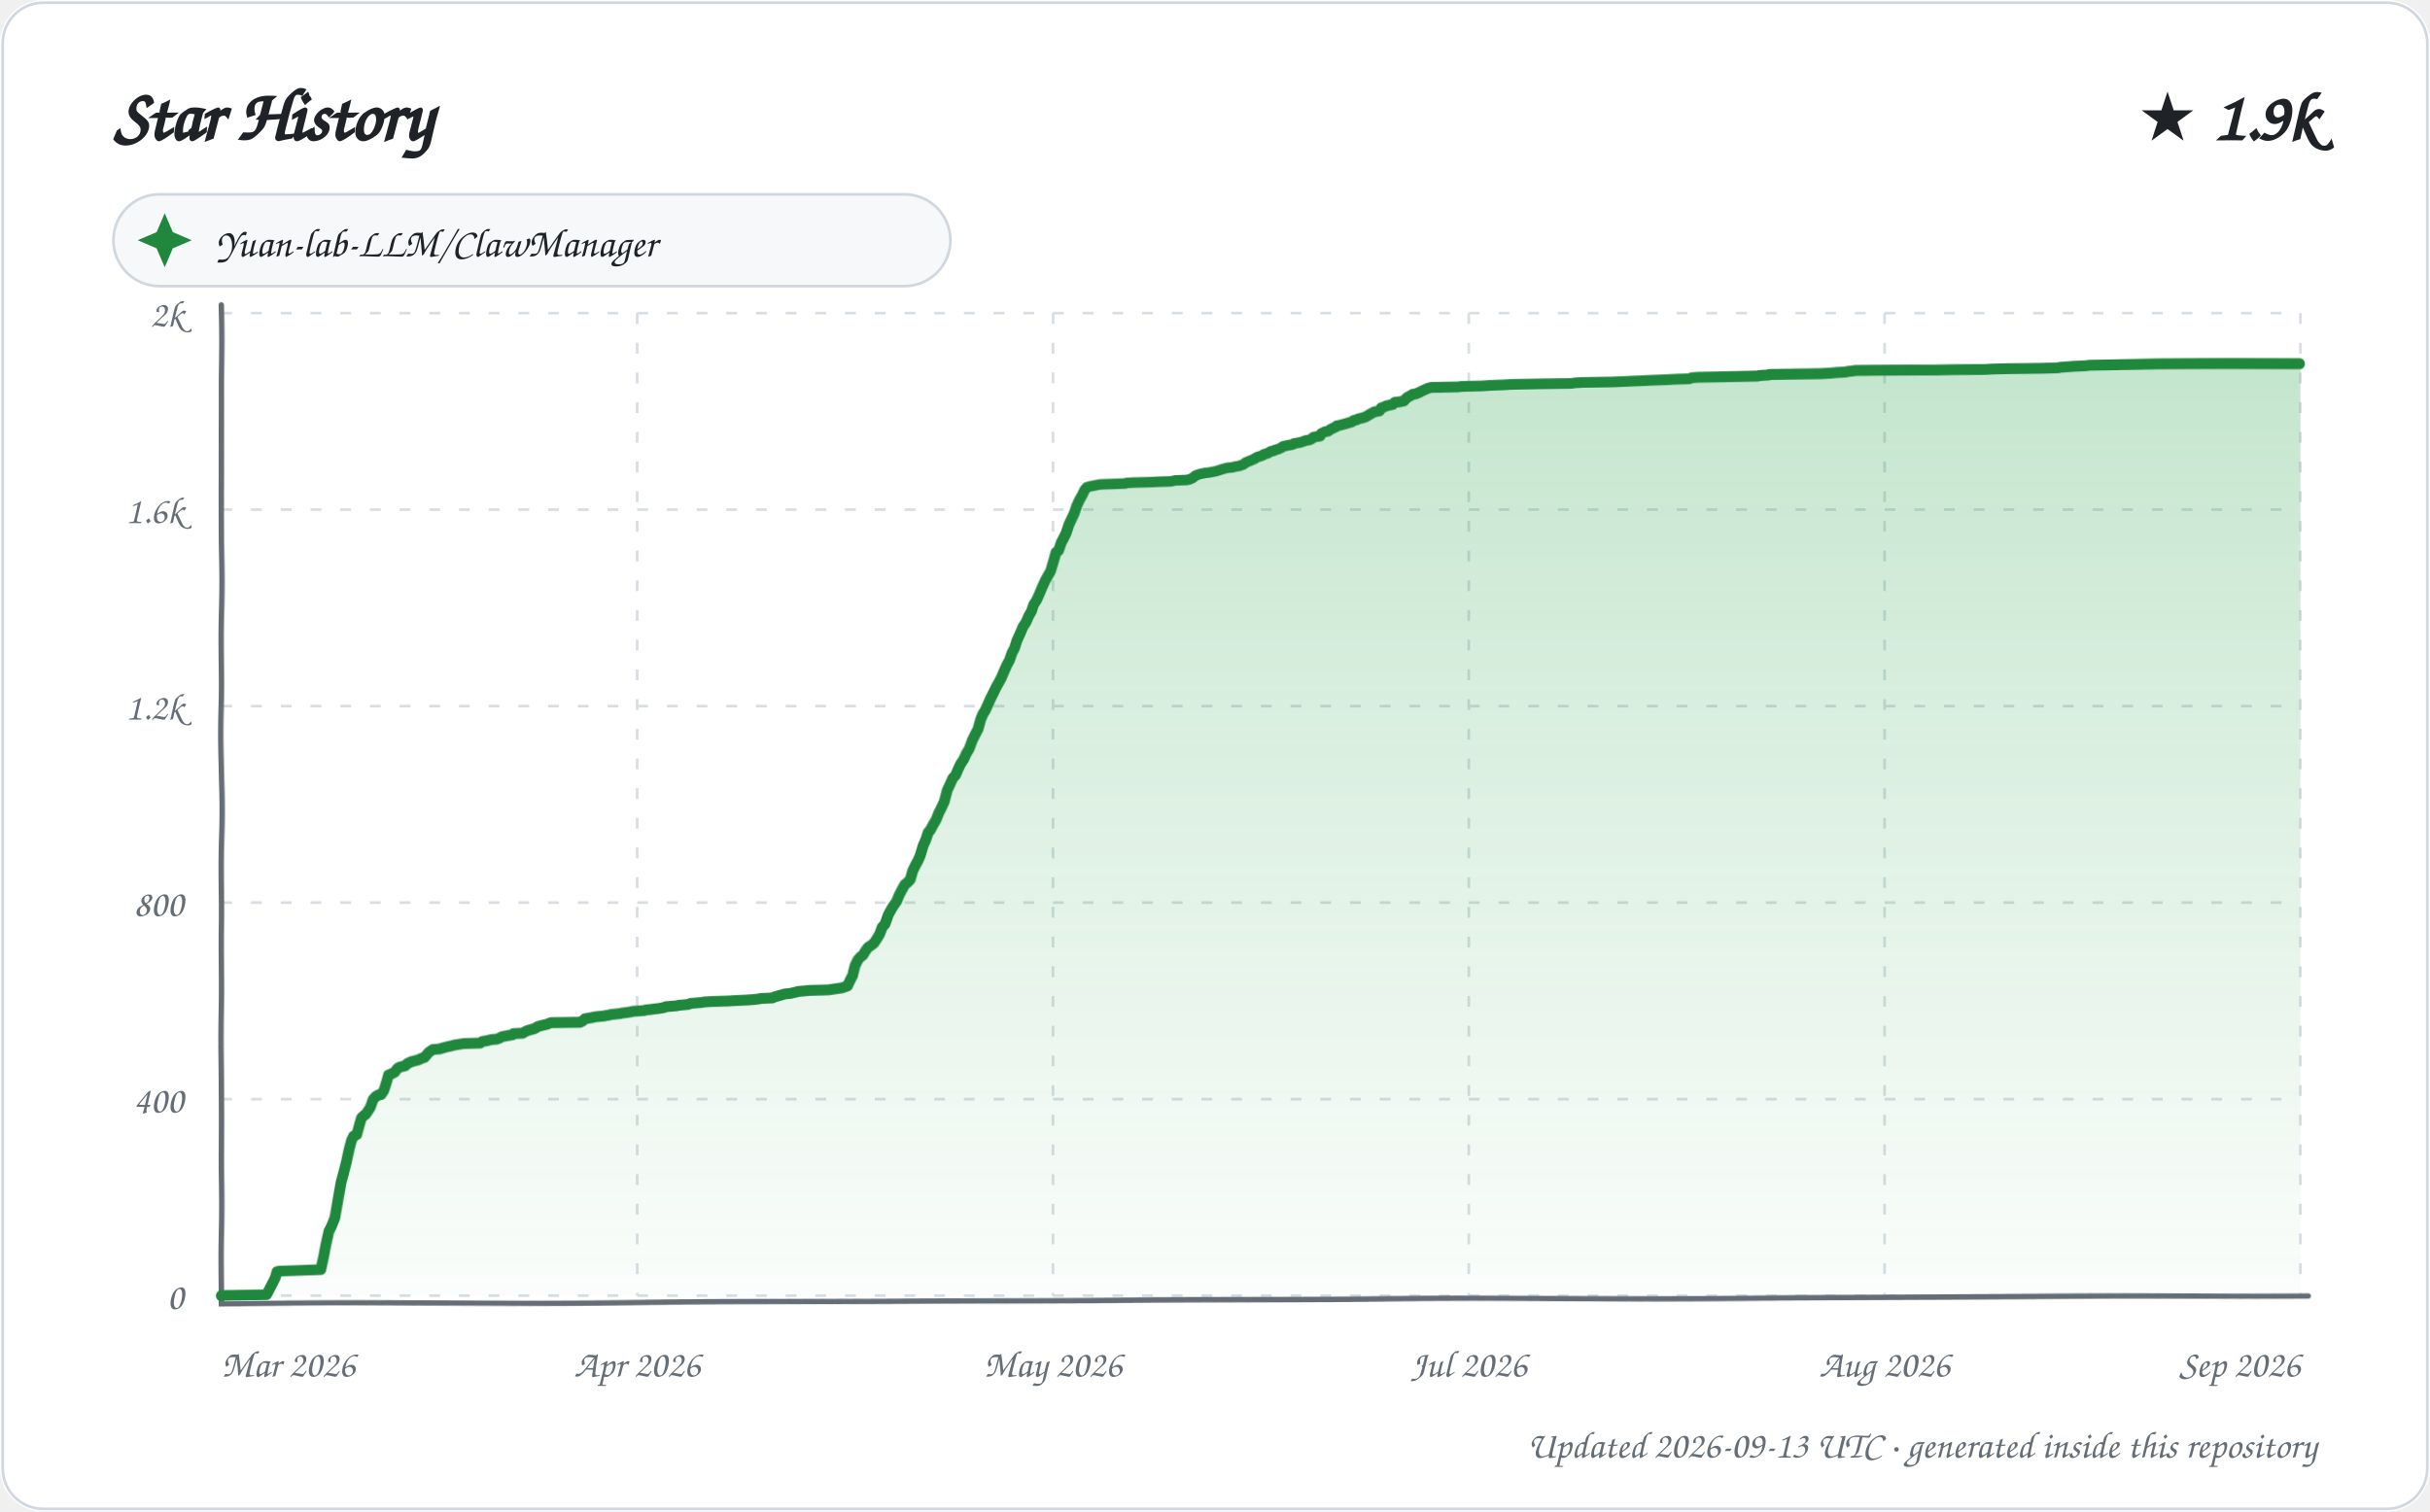
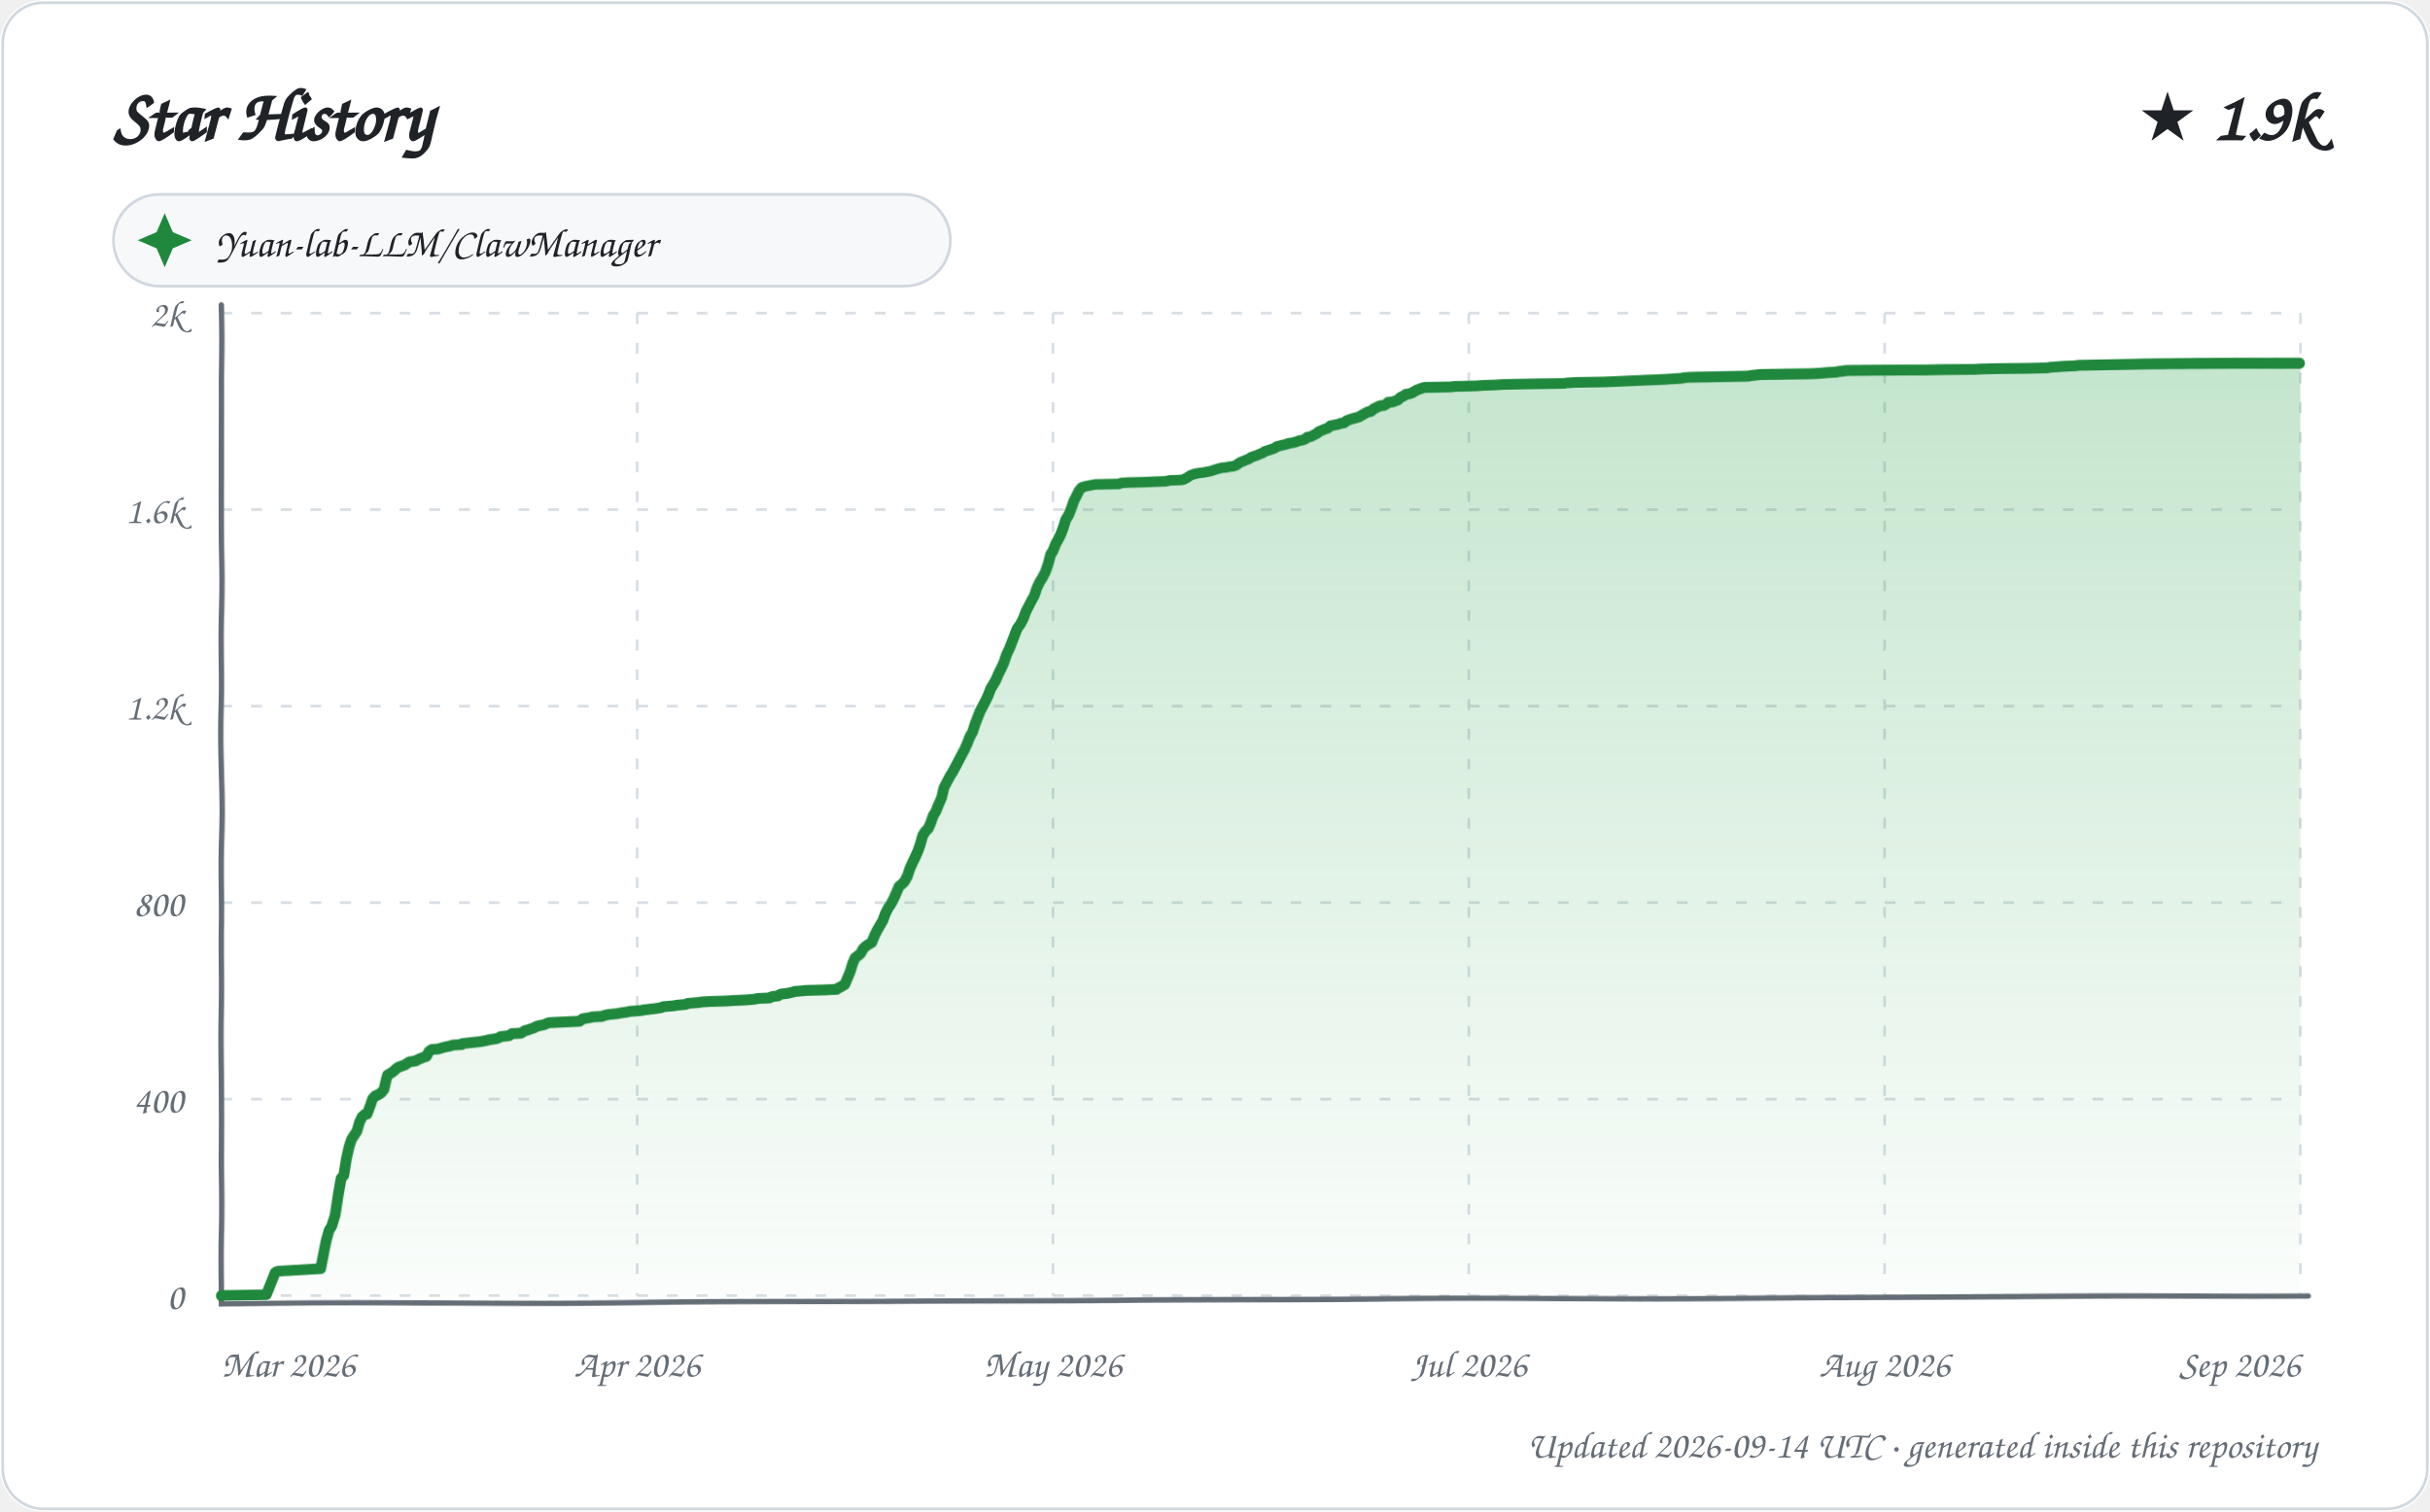
<svg xmlns="http://www.w3.org/2000/svg" width="900" height="560" viewBox="0 0 900 560" role="img" aria-labelledby="title description">
  <defs>
    <linearGradient id="area" x1="0" y1="0" x2="0" y2="1">
      <stop offset="0%" stop-color="#2da44e" stop-opacity="0.28" />
      <stop offset="100%" stop-color="#2da44e" stop-opacity="0.02" />
    </linearGradient>
    <filter id="sketch" x="-3%" y="-3%" width="106%" height="106%">
      <feTurbulence type="fractalNoise" baseFrequency="0.012 0.035" numOctaves="1" seed="23" result="noise" />
      <feDisplacementMap in="SourceGraphic" in2="noise" scale="1.35" xChannelSelector="R" yChannelSelector="G" />
    </filter>
    <style>
      text { font-family: "Comic Sans MS", "Segoe Print", "Bradley Hand", ui-rounded, cursive; fill: #1f2328; }
      .tick { font-size: 14px; fill: #656d76; }
      .empty { font-size: 21px; fill: #656d76; }
    </style>
  </defs>
  <rect width="900" height="560" rx="16" fill="#ffffff" />
  <rect x="1" y="1" width="898" height="558" rx="15" fill="none" stroke="#d0d7de" />
  <text x="42" y="52" font-size="27" font-weight="700">Star History</text>
  <text x="858" y="52" text-anchor="end" font-size="25" font-weight="700">★ 1.9k</text>
  <g transform="translate(42 72)">
    <rect width="310" height="34" rx="17" fill="#f6f8fa" stroke="#d0d7de" />
    <path d="M 19 7 L 22 14 L 29 17 L 22 20 L 19 27 L 16 20 L 9 17 L 16 14 Z" fill="#1f883d" />
    <text x="38" y="23" font-size="15">Yuan-lab-LLM/ClawManager</text>
  </g>
  <g>
    <path d="M 82 480.00 L 852 480.00" stroke="#d8dee4" stroke-width="1" stroke-dasharray="4 7" />
    <text x="68" y="485.00" text-anchor="end" class="tick">0</text>
    <path d="M 82 407.20 L 852 407.20" stroke="#d8dee4" stroke-width="1" stroke-dasharray="4 7" />
    <text x="68" y="412.20" text-anchor="end" class="tick">400</text>
    <path d="M 82 334.40 L 852 334.40" stroke="#d8dee4" stroke-width="1" stroke-dasharray="4 7" />
    <text x="68" y="339.40" text-anchor="end" class="tick">800</text>
    <path d="M 82 261.60 L 852 261.60" stroke="#d8dee4" stroke-width="1" stroke-dasharray="4 7" />
    <text x="68" y="266.60" text-anchor="end" class="tick">1.2k</text>
    <path d="M 82 188.80 L 852 188.80" stroke="#d8dee4" stroke-width="1" stroke-dasharray="4 7" />
    <text x="68" y="193.80" text-anchor="end" class="tick">1.6k</text>
    <path d="M 82 116.00 L 852 116.00" stroke="#d8dee4" stroke-width="1" stroke-dasharray="4 7" />
    <text x="68" y="121.00" text-anchor="end" class="tick">2k</text>
    <path d="M 82.00 116 L 82.00 480" stroke="#d8dee4" stroke-width="1" stroke-dasharray="4 7" />
    <text x="82.00" y="510" text-anchor="start" class="tick">Mar 2026</text>
    <path d="M 236.00 116 L 236.00 480" stroke="#d8dee4" stroke-width="1" stroke-dasharray="4 7" />
    <text x="236.00" y="510" text-anchor="middle" class="tick">Apr 2026</text>
    <path d="M 390.00 116 L 390.00 480" stroke="#d8dee4" stroke-width="1" stroke-dasharray="4 7" />
    <text x="390.00" y="510" text-anchor="middle" class="tick">May 2026</text>
    <path d="M 544.00 116 L 544.00 480" stroke="#d8dee4" stroke-width="1" stroke-dasharray="4 7" />
    <text x="544.00" y="510" text-anchor="middle" class="tick">Jul 2026</text>
    <path d="M 698.00 116 L 698.00 480" stroke="#d8dee4" stroke-width="1" stroke-dasharray="4 7" />
    <text x="698.00" y="510" text-anchor="middle" class="tick">Aug 2026</text>
    <path d="M 852.00 116 L 852.00 480" stroke="#d8dee4" stroke-width="1" stroke-dasharray="4 7" />
    <text x="852.00" y="510" text-anchor="end" class="tick">Sep 2026</text>
    <path d="M 82 113 L 82 483 L 855 480" fill="none" stroke="#656d76" stroke-width="2" stroke-linecap="round" filter="url(#sketch)" />
-     <path d="M 82.00 480.00 L 82.00 479.82 L 98.69 479.64 L 101.99 473.27 L 102.68 470.90 L 103.50 470.72 L 118.99 470.17 L 120.00 465.62 L 120.93 460.53 L 121.87 455.98 L 122.66 454.52 L 123.93 451.24 L 124.97 444.15 L 125.99 438.14 L 126.64 435.77 L 128.00 430.50 L 129.00 425.95 L 129.94 422.49 L 130.74 420.85 L 131.92 420.30 L 132.99 416.48 L 133.69 414.12 L 134.90 413.02 L 135.27 412.84 L 136.98 410.29 L 137.99 407.38 L 138.99 406.29 L 139.97 405.74 L 140.98 405.56 L 141.97 404.11 L 143.00 400.83 L 143.62 398.46 L 144.91 397.92 L 145.99 397.37 L 146.92 396.10 L 147.75 395.55 L 149.92 395.01 L 150.87 394.10 L 151.85 393.73 L 152.04 393.55 L 154.87 392.82 L 155.56 392.46 L 156.52 392.09 L 157.12 391.91 L 158.68 390.09 L 159.72 389.36 L 160.30 389.00 L 162.72 388.82 L 163.90 388.45 L 164.55 388.27 L 165.19 388.09 L 167.64 387.54 L 168.26 387.36 L 171.67 386.82 L 177.83 386.63 L 178.50 386.09 L 180.46 385.72 L 181.95 385.36 L 183.98 385.18 L 184.96 384.81 L 185.94 384.27 L 189.95 383.54 L 190.12 383.18 L 193.58 382.99 L 194.82 382.27 L 195.85 381.90 L 197.92 381.36 L 198.82 380.81 L 199.07 380.63 L 200.36 380.26 L 202.71 379.72 L 203.48 379.35 L 204.12 379.17 L 214.86 378.99 L 215.93 378.44 L 216.64 377.72 L 219.74 377.17 L 220.33 376.99 L 223.86 376.62 L 224.62 376.44 L 225.82 376.26 L 226.27 376.08 L 229.58 375.71 L 230.37 375.53 L 232.80 375.17 L 233.90 374.99 L 234.51 374.80 L 237.04 374.62 L 238.79 374.44 L 239.18 374.26 L 240.83 374.08 L 242.18 373.89 L 243.70 373.71 L 245.79 373.35 L 246.62 372.98 L 250.66 372.62 L 251.37 372.44 L 254.97 372.07 L 255.67 371.71 L 259.79 371.35 L 260.79 371.16 L 263.70 370.98 L 269.50 370.80 L 272.56 370.62 L 276.77 370.44 L 279.25 370.25 L 280.83 370.07 L 281.57 369.89 L 285.95 369.71 L 286.60 369.34 L 287.31 369.16 L 289.93 368.43 L 290.50 368.25 L 292.49 368.07 L 294.91 367.52 L 295.38 367.34 L 297.64 367.16 L 299.71 366.98 L 306.71 366.80 L 311.86 366.07 L 312.36 365.89 L 313.94 365.34 L 314.93 363.34 L 315.93 361.52 L 316.88 357.88 L 317.98 355.69 L 318.96 354.60 L 319.75 354.06 L 320.86 352.24 L 321.65 351.14 L 322.94 350.23 L 323.84 349.51 L 325.00 347.69 L 325.91 346.05 L 326.83 343.50 L 327.81 342.41 L 328.97 338.95 L 329.99 336.95 L 330.83 335.49 L 331.96 333.85 L 332.87 331.49 L 333.97 329.30 L 334.99 327.48 L 335.92 326.76 L 336.97 325.66 L 337.95 322.39 L 338.99 320.39 L 339.94 318.75 L 340.79 316.93 L 341.97 313.29 L 342.94 311.29 L 343.91 308.56 L 344.72 307.65 L 345.96 305.46 L 346.94 303.82 L 347.97 301.28 L 348.99 299.27 L 349.99 297.09 L 351.00 292.90 L 351.89 290.90 L 352.97 288.35 L 353.98 287.26 L 354.95 284.90 L 355.79 283.08 L 356.86 281.44 L 357.90 279.07 L 358.77 277.62 L 359.91 274.34 L 360.97 272.16 L 362.00 270.15 L 362.95 266.70 L 363.88 264.51 L 364.71 263.24 L 365.83 260.87 L 366.85 258.69 L 367.98 256.50 L 368.98 254.50 L 369.94 252.86 L 370.96 251.04 L 371.91 248.86 L 372.99 246.49 L 373.99 244.67 L 374.92 241.94 L 375.79 240.31 L 376.69 237.39 L 377.98 234.48 L 378.86 232.30 L 379.94 230.66 L 380.86 228.48 L 381.99 226.47 L 382.73 224.11 L 383.96 222.11 L 384.97 219.74 L 385.92 217.37 L 386.97 215.01 L 387.96 213.19 L 388.92 211.55 L 389.96 208.09 L 390.97 204.63 L 391.92 203.91 L 392.99 200.99 L 393.91 199.36 L 394.86 197.54 L 395.90 194.62 L 396.89 192.62 L 397.98 190.44 L 399.00 187.53 L 399.95 185.52 L 400.97 183.70 L 401.89 181.70 L 402.62 180.79 L 403.81 180.43 L 407.54 179.70 L 416.94 179.34 L 417.24 179.15 L 419.91 178.97 L 426.11 178.79 L 429.28 178.61 L 433.97 178.43 L 435.53 178.06 L 439.70 177.88 L 440.66 177.70 L 441.92 177.15 L 442.80 176.42 L 443.30 176.06 L 444.87 175.51 L 446.69 175.15 L 448.23 174.97 L 450.84 174.42 L 452.96 173.69 L 454.92 173.15 L 456.91 172.97 L 457.29 172.78 L 459.31 172.42 L 460.81 171.87 L 461.63 171.15 L 463.80 170.24 L 464.65 169.87 L 465.81 169.14 L 466.39 168.96 L 467.96 168.42 L 468.33 168.05 L 469.71 167.69 L 470.85 166.96 L 471.87 166.78 L 472.05 166.60 L 473.77 166.05 L 474.91 165.50 L 475.29 165.14 L 476.80 164.78 L 478.89 164.41 L 479.36 164.05 L 481.53 163.68 L 482.74 163.32 L 483.64 162.96 L 484.91 162.77 L 485.78 162.41 L 486.63 161.68 L 487.84 161.50 L 488.97 161.32 L 489.43 160.41 L 490.80 159.68 L 491.95 159.50 L 492.95 158.77 L 494.94 157.86 L 495.21 157.50 L 496.31 157.31 L 497.01 157.13 L 498.94 156.59 L 500.78 156.04 L 501.54 155.49 L 502.53 155.31 L 503.17 154.95 L 504.77 154.58 L 505.86 154.22 L 506.80 153.67 L 507.71 153.13 L 508.72 152.58 L 509.10 152.40 L 510.95 152.04 L 511.64 150.94 L 512.74 150.58 L 513.49 150.22 L 515.92 149.67 L 516.60 148.94 L 518.34 148.76 L 520.00 148.40 L 520.97 147.30 L 521.90 146.76 L 522.93 146.21 L 523.13 146.03 L 524.30 145.85 L 525.65 145.30 L 526.62 144.76 L 527.89 144.21 L 528.67 143.85 L 529.33 143.66 L 530.19 143.48 L 539.80 143.30 L 541.24 143.12 L 549.06 142.94 L 551.64 142.75 L 556.60 142.57 L 559.55 142.39 L 569.18 142.21 L 582.07 142.03 L 583.13 141.84 L 586.11 141.66 L 596.84 141.48 L 601.06 141.30 L 604.79 141.12 L 612.61 140.75 L 617.13 140.57 L 620.43 140.39 L 625.64 140.21 L 626.54 139.84 L 628.96 139.66 L 639.79 139.48 L 650.92 139.30 L 651.69 139.11 L 654.98 138.93 L 655.22 138.75 L 674.42 138.57 L 678.10 138.39 L 680.25 138.20 L 683.82 138.02 L 684.43 137.84 L 686.30 137.66 L 687.36 137.48 L 717.02 137.29 L 723.54 137.11 L 735.15 136.93 L 737.85 136.75 L 743.87 136.57 L 756.11 136.38 L 762.33 136.20 L 763.09 136.02 L 765.60 135.84 L 768.11 135.66 L 772.56 135.47 L 773.96 135.29 L 786.82 135.11 L 799.64 134.93 L 852.00 134.93 L 852.00 480.00 L 82.00 480.00 Z" fill="url(#area)" />
-     <path d="M 82.00 480.00 L 82.00 479.82 L 98.69 479.64 L 101.99 473.27 L 102.68 470.90 L 103.50 470.72 L 118.99 470.17 L 120.00 465.62 L 120.93 460.53 L 121.87 455.98 L 122.66 454.52 L 123.93 451.24 L 124.97 444.15 L 125.99 438.14 L 126.64 435.77 L 128.00 430.50 L 129.00 425.95 L 129.94 422.49 L 130.74 420.85 L 131.92 420.30 L 132.99 416.48 L 133.69 414.12 L 134.90 413.02 L 135.27 412.84 L 136.98 410.29 L 137.99 407.38 L 138.99 406.29 L 139.97 405.74 L 140.98 405.56 L 141.97 404.11 L 143.00 400.83 L 143.62 398.46 L 144.91 397.92 L 145.99 397.37 L 146.92 396.10 L 147.75 395.55 L 149.92 395.01 L 150.87 394.10 L 151.85 393.73 L 152.04 393.55 L 154.87 392.82 L 155.56 392.46 L 156.52 392.09 L 157.12 391.91 L 158.68 390.09 L 159.72 389.36 L 160.30 389.00 L 162.72 388.82 L 163.90 388.45 L 164.55 388.27 L 165.19 388.09 L 167.64 387.54 L 168.26 387.36 L 171.67 386.82 L 177.83 386.63 L 178.50 386.09 L 180.46 385.72 L 181.95 385.36 L 183.98 385.18 L 184.96 384.81 L 185.94 384.27 L 189.95 383.54 L 190.12 383.18 L 193.58 382.99 L 194.82 382.27 L 195.85 381.90 L 197.92 381.36 L 198.82 380.81 L 199.07 380.63 L 200.36 380.26 L 202.71 379.72 L 203.48 379.35 L 204.12 379.17 L 214.86 378.99 L 215.93 378.44 L 216.64 377.72 L 219.74 377.17 L 220.33 376.99 L 223.86 376.62 L 224.62 376.44 L 225.82 376.26 L 226.27 376.08 L 229.58 375.71 L 230.37 375.53 L 232.80 375.17 L 233.90 374.99 L 234.51 374.80 L 237.04 374.62 L 238.79 374.44 L 239.18 374.26 L 240.83 374.08 L 242.18 373.89 L 243.70 373.71 L 245.79 373.35 L 246.62 372.98 L 250.66 372.62 L 251.37 372.44 L 254.97 372.07 L 255.67 371.71 L 259.79 371.35 L 260.79 371.16 L 263.70 370.98 L 269.50 370.80 L 272.56 370.62 L 276.77 370.44 L 279.25 370.25 L 280.83 370.07 L 281.57 369.89 L 285.95 369.71 L 286.60 369.34 L 287.31 369.16 L 289.93 368.43 L 290.50 368.25 L 292.49 368.07 L 294.91 367.52 L 295.38 367.34 L 297.64 367.16 L 299.71 366.98 L 306.71 366.80 L 311.86 366.07 L 312.36 365.89 L 313.94 365.34 L 314.93 363.34 L 315.93 361.52 L 316.88 357.88 L 317.98 355.69 L 318.96 354.60 L 319.75 354.06 L 320.86 352.24 L 321.65 351.14 L 322.94 350.23 L 323.84 349.51 L 325.00 347.69 L 325.91 346.05 L 326.83 343.50 L 327.81 342.41 L 328.97 338.95 L 329.99 336.95 L 330.83 335.49 L 331.96 333.85 L 332.87 331.49 L 333.97 329.30 L 334.99 327.48 L 335.92 326.76 L 336.97 325.66 L 337.95 322.39 L 338.99 320.39 L 339.94 318.75 L 340.79 316.93 L 341.97 313.29 L 342.94 311.29 L 343.91 308.56 L 344.72 307.65 L 345.96 305.46 L 346.94 303.82 L 347.97 301.28 L 348.99 299.27 L 349.99 297.09 L 351.00 292.90 L 351.89 290.90 L 352.97 288.35 L 353.98 287.26 L 354.95 284.90 L 355.79 283.08 L 356.86 281.44 L 357.90 279.07 L 358.77 277.62 L 359.91 274.34 L 360.97 272.16 L 362.00 270.15 L 362.95 266.70 L 363.88 264.51 L 364.71 263.24 L 365.83 260.87 L 366.85 258.69 L 367.98 256.50 L 368.98 254.50 L 369.94 252.86 L 370.96 251.04 L 371.91 248.86 L 372.99 246.49 L 373.99 244.67 L 374.92 241.94 L 375.79 240.31 L 376.69 237.39 L 377.98 234.48 L 378.86 232.30 L 379.94 230.66 L 380.86 228.48 L 381.99 226.47 L 382.73 224.11 L 383.96 222.11 L 384.97 219.74 L 385.92 217.37 L 386.97 215.01 L 387.96 213.19 L 388.92 211.55 L 389.96 208.09 L 390.97 204.63 L 391.92 203.91 L 392.99 200.99 L 393.91 199.36 L 394.86 197.54 L 395.90 194.62 L 396.89 192.62 L 397.98 190.44 L 399.00 187.53 L 399.95 185.52 L 400.97 183.70 L 401.89 181.70 L 402.62 180.79 L 403.81 180.43 L 407.54 179.70 L 416.94 179.34 L 417.24 179.15 L 419.91 178.97 L 426.11 178.79 L 429.28 178.61 L 433.97 178.43 L 435.53 178.06 L 439.70 177.88 L 440.66 177.70 L 441.92 177.15 L 442.80 176.42 L 443.30 176.06 L 444.87 175.51 L 446.69 175.15 L 448.23 174.97 L 450.84 174.42 L 452.96 173.69 L 454.92 173.15 L 456.91 172.97 L 457.29 172.78 L 459.31 172.42 L 460.81 171.87 L 461.63 171.15 L 463.80 170.24 L 464.65 169.87 L 465.81 169.14 L 466.39 168.96 L 467.96 168.42 L 468.33 168.05 L 469.71 167.69 L 470.85 166.96 L 471.87 166.78 L 472.05 166.60 L 473.77 166.05 L 474.91 165.50 L 475.29 165.14 L 476.80 164.78 L 478.89 164.41 L 479.36 164.05 L 481.53 163.68 L 482.74 163.32 L 483.64 162.96 L 484.91 162.77 L 485.78 162.41 L 486.63 161.68 L 487.84 161.50 L 488.97 161.32 L 489.43 160.41 L 490.80 159.68 L 491.95 159.50 L 492.95 158.77 L 494.94 157.86 L 495.21 157.50 L 496.31 157.31 L 497.01 157.13 L 498.94 156.59 L 500.78 156.04 L 501.54 155.49 L 502.53 155.31 L 503.17 154.95 L 504.77 154.58 L 505.86 154.22 L 506.80 153.67 L 507.71 153.13 L 508.72 152.58 L 509.10 152.40 L 510.95 152.04 L 511.64 150.94 L 512.74 150.58 L 513.49 150.22 L 515.92 149.67 L 516.60 148.94 L 518.34 148.76 L 520.00 148.40 L 520.97 147.30 L 521.90 146.76 L 522.93 146.21 L 523.13 146.03 L 524.30 145.85 L 525.65 145.30 L 526.62 144.76 L 527.89 144.21 L 528.67 143.85 L 529.33 143.66 L 530.19 143.48 L 539.80 143.30 L 541.24 143.12 L 549.06 142.94 L 551.64 142.75 L 556.60 142.57 L 559.55 142.39 L 569.18 142.21 L 582.07 142.03 L 583.13 141.84 L 586.11 141.66 L 596.84 141.48 L 601.06 141.30 L 604.79 141.12 L 612.61 140.75 L 617.13 140.57 L 620.43 140.39 L 625.64 140.21 L 626.54 139.84 L 628.96 139.66 L 639.79 139.48 L 650.92 139.30 L 651.69 139.11 L 654.98 138.93 L 655.22 138.75 L 674.42 138.57 L 678.10 138.39 L 680.25 138.20 L 683.82 138.02 L 684.43 137.84 L 686.30 137.66 L 687.36 137.48 L 717.02 137.29 L 723.54 137.11 L 735.15 136.93 L 737.85 136.75 L 743.87 136.57 L 756.11 136.38 L 762.33 136.20 L 763.09 136.02 L 765.60 135.84 L 768.11 135.66 L 772.56 135.47 L 773.96 135.29 L 786.82 135.11 L 799.64 134.93 L 852.00 134.93" fill="none" stroke="#1f883d" stroke-width="4" stroke-linecap="round" stroke-linejoin="round" filter="url(#sketch)" />
+     <path d="M 82.00 480.00 L 82.00 479.82 L 98.59 479.64 L 101.99 471.26 L 102.56 470.90 L 103.38 470.72 L 118.95 469.81 L 119.98 464.53 L 120.97 459.25 L 121.95 455.61 L 122.80 454.34 L 123.98 450.33 L 124.97 442.69 L 126.00 436.68 L 126.97 435.59 L 127.98 429.40 L 128.97 425.04 L 129.93 422.12 L 130.87 420.67 L 131.99 419.03 L 132.95 415.75 L 133.91 413.75 L 134.97 412.84 L 135.82 412.66 L 136.98 409.57 L 137.77 407.20 L 138.73 406.11 L 139.64 405.74 L 140.92 405.02 L 141.99 403.74 L 142.87 399.92 L 143.27 398.46 L 144.84 397.55 L 145.80 396.83 L 146.55 396.10 L 147.38 395.55 L 149.90 394.64 L 150.92 393.91 L 151.64 393.55 L 153.92 393.19 L 154.45 392.82 L 155.72 392.28 L 156.69 391.91 L 157.82 391.55 L 158.79 389.73 L 159.85 389.00 L 162.27 388.82 L 163.43 388.45 L 164.72 388.09 L 166.56 387.73 L 167.77 387.36 L 170.97 387.18 L 171.16 386.82 L 177.95 386.09 L 179.90 385.72 L 181.38 385.36 L 183.83 385.00 L 184.83 384.63 L 185.35 384.27 L 188.56 383.90 L 189.51 383.18 L 192.94 382.99 L 193.86 382.45 L 194.38 382.08 L 195.21 381.90 L 197.89 380.99 L 198.40 380.63 L 199.69 380.26 L 201.50 379.90 L 202.79 379.35 L 203.43 379.17 L 214.62 378.63 L 215.87 377.72 L 218.96 377.17 L 219.55 376.99 L 222.93 376.81 L 223.81 376.44 L 225.45 376.08 L 228.74 375.71 L 229.53 375.53 L 231.95 375.17 L 233.64 374.80 L 236.16 374.62 L 237.90 374.44 L 238.29 374.26 L 239.93 374.08 L 241.27 373.89 L 242.78 373.71 L 244.86 373.35 L 245.69 372.98 L 249.70 372.62 L 250.41 372.44 L 253.99 372.07 L 254.68 371.71 L 258.78 371.35 L 259.78 371.16 L 262.67 370.98 L 268.44 370.80 L 271.48 370.62 L 275.66 370.44 L 278.14 370.25 L 279.71 370.07 L 280.44 369.89 L 284.80 369.71 L 285.44 369.34 L 286.14 369.16 L 287.97 368.98 L 288.75 368.43 L 289.31 368.25 L 291.30 368.07 L 293.71 367.52 L 294.17 367.34 L 296.42 367.16 L 298.47 366.98 L 305.43 366.80 L 309.82 366.61 L 310.56 366.07 L 311.06 365.89 L 312.95 364.79 L 313.93 362.61 L 315.00 360.24 L 315.98 357.15 L 316.93 354.97 L 317.93 354.24 L 318.97 353.33 L 319.94 351.51 L 320.91 350.60 L 321.74 350.05 L 323.00 349.32 L 323.98 346.78 L 324.92 344.77 L 325.94 342.95 L 326.98 341.13 L 327.93 338.40 L 328.98 336.22 L 329.83 334.95 L 330.94 332.76 L 331.92 330.40 L 332.81 328.21 L 333.92 327.30 L 334.82 326.39 L 335.93 324.39 L 336.94 321.48 L 338.00 319.29 L 338.85 317.66 L 339.98 315.29 L 340.93 312.74 L 341.88 309.65 L 342.97 308.01 L 343.95 307.10 L 344.82 305.28 L 345.94 302.19 L 346.87 300.73 L 347.89 298.18 L 348.97 295.63 L 349.80 291.81 L 350.99 289.45 L 351.91 287.63 L 352.92 285.99 L 353.96 283.99 L 354.90 282.17 L 355.96 279.98 L 356.92 278.16 L 357.96 275.80 L 358.90 273.25 L 359.98 271.25 L 360.91 268.33 L 361.98 265.60 L 362.88 263.42 L 363.87 261.60 L 364.95 259.60 L 365.94 257.60 L 366.96 255.05 L 367.87 253.59 L 368.87 251.95 L 369.93 249.59 L 370.87 247.77 L 371.98 245.40 L 372.94 242.49 L 373.90 240.49 L 374.93 237.76 L 376.00 234.85 L 376.79 232.84 L 377.84 231.39 L 378.98 229.20 L 379.91 226.66 L 380.97 224.47 L 381.88 222.65 L 382.99 220.65 L 383.91 217.74 L 384.91 215.55 L 385.92 213.92 L 386.96 211.91 L 387.93 209.18 L 388.98 205.36 L 389.83 204.09 L 390.87 201.54 L 391.84 199.90 L 392.90 197.90 L 393.92 195.35 L 394.77 192.80 L 395.92 190.98 L 396.83 188.80 L 397.86 185.89 L 398.70 184.25 L 399.84 181.88 L 400.80 180.79 L 401.98 180.43 L 405.69 179.70 L 414.54 179.52 L 415.34 179.15 L 417.99 178.97 L 424.16 178.79 L 427.31 178.61 L 431.98 178.43 L 433.52 178.06 L 437.67 177.88 L 438.63 177.70 L 439.96 176.97 L 440.75 176.42 L 441.25 176.06 L 442.81 175.51 L 444.62 175.15 L 446.15 174.97 L 448.74 174.42 L 450.86 173.69 L 452.81 173.15 L 454.78 172.97 L 455.16 172.78 L 456.86 172.60 L 457.97 172.24 L 459.00 171.51 L 459.48 171.15 L 461.64 170.24 L 462.95 169.69 L 463.63 169.14 L 464.21 168.96 L 465.77 168.42 L 466.97 167.87 L 467.90 167.51 L 468.65 166.96 L 469.84 166.60 L 471.97 165.87 L 472.93 165.32 L 473.06 165.14 L 474.56 164.78 L 476.88 164.23 L 477.10 164.05 L 479.26 163.68 L 480.47 163.32 L 481.36 162.96 L 482.63 162.77 L 483.75 162.23 L 484.33 161.68 L 485.54 161.50 L 486.95 160.77 L 487.97 160.23 L 488.48 159.68 L 489.81 159.13 L 490.61 158.77 L 491.78 158.41 L 492.86 157.50 L 493.96 157.31 L 494.66 157.13 L 495.72 156.95 L 496.57 156.59 L 497.88 156.40 L 498.79 155.68 L 499.16 155.49 L 500.78 154.95 L 502.81 154.40 L 503.45 154.22 L 504.98 153.31 L 505.63 152.95 L 506.68 152.40 L 507.78 152.22 L 508.81 151.31 L 509.95 150.76 L 510.68 150.40 L 511.04 150.22 L 512.61 150.03 L 513.84 149.31 L 514.13 148.94 L 515.87 148.76 L 517.79 148.03 L 518.70 147.12 L 519.87 146.58 L 520.63 146.03 L 521.79 145.85 L 522.95 145.48 L 523.80 144.94 L 524.81 144.39 L 525.36 144.21 L 526.79 143.66 L 527.65 143.48 L 537.20 143.30 L 538.64 143.12 L 546.41 142.94 L 548.97 142.75 L 553.90 142.57 L 556.84 142.39 L 566.42 142.21 L 579.23 142.03 L 580.29 141.84 L 583.25 141.66 L 593.92 141.48 L 598.12 141.30 L 601.83 141.12 L 609.60 140.75 L 614.10 140.57 L 617.37 140.39 L 622.99 140.02 L 623.45 139.84 L 625.86 139.66 L 636.63 139.48 L 647.69 139.30 L 648.46 139.11 L 651.97 138.75 L 671.06 138.57 L 674.72 138.39 L 676.86 138.20 L 680.40 138.02 L 681.01 137.84 L 682.87 137.66 L 683.93 137.48 L 713.42 137.29 L 719.90 137.11 L 731.45 136.93 L 734.13 136.75 L 740.11 136.57 L 752.29 136.38 L 758.47 136.20 L 759.23 136.02 L 761.72 135.84 L 764.22 135.66 L 768.64 135.47 L 770.03 135.29 L 782.83 135.11 L 795.57 134.93 L 851.79 134.75 L 852.00 134.75 L 852.00 480.00 L 82.00 480.00 Z" fill="url(#area)" />
+     <path d="M 82.00 480.00 L 82.00 479.82 L 98.59 479.64 L 101.99 471.26 L 102.56 470.90 L 103.38 470.72 L 118.95 469.81 L 119.98 464.53 L 120.97 459.25 L 121.95 455.61 L 122.80 454.34 L 123.98 450.33 L 124.97 442.69 L 126.00 436.68 L 126.97 435.59 L 127.98 429.40 L 128.97 425.04 L 129.93 422.12 L 130.87 420.67 L 131.99 419.03 L 132.95 415.75 L 133.91 413.75 L 134.97 412.84 L 135.82 412.66 L 136.98 409.57 L 137.77 407.20 L 138.73 406.11 L 139.64 405.74 L 140.92 405.02 L 141.99 403.74 L 142.87 399.92 L 143.27 398.46 L 144.84 397.55 L 145.80 396.83 L 146.55 396.10 L 147.38 395.55 L 149.90 394.64 L 150.92 393.91 L 151.64 393.55 L 153.92 393.19 L 154.45 392.82 L 155.72 392.28 L 156.69 391.91 L 157.82 391.55 L 158.79 389.73 L 159.85 389.00 L 162.27 388.82 L 163.43 388.45 L 164.72 388.09 L 166.56 387.73 L 167.77 387.36 L 170.97 387.18 L 171.16 386.82 L 177.95 386.09 L 179.90 385.72 L 181.38 385.36 L 183.83 385.00 L 184.83 384.63 L 185.35 384.27 L 188.56 383.90 L 189.51 383.18 L 192.94 382.99 L 193.86 382.45 L 194.38 382.08 L 195.21 381.90 L 197.89 380.99 L 198.40 380.63 L 199.69 380.26 L 201.50 379.90 L 202.79 379.35 L 203.43 379.17 L 214.62 378.63 L 215.87 377.72 L 218.96 377.17 L 219.55 376.99 L 222.93 376.81 L 223.81 376.44 L 225.45 376.08 L 228.74 375.71 L 229.53 375.53 L 231.95 375.17 L 233.64 374.80 L 236.16 374.62 L 237.90 374.44 L 238.29 374.26 L 239.93 374.08 L 241.27 373.89 L 242.78 373.71 L 244.86 373.35 L 245.69 372.98 L 249.70 372.62 L 250.41 372.44 L 253.99 372.07 L 254.68 371.71 L 258.78 371.35 L 259.78 371.16 L 262.67 370.98 L 268.44 370.80 L 271.48 370.62 L 275.66 370.44 L 278.14 370.25 L 279.71 370.07 L 280.44 369.89 L 284.80 369.71 L 285.44 369.34 L 286.14 369.16 L 287.97 368.98 L 288.75 368.43 L 289.31 368.25 L 291.30 368.07 L 293.71 367.52 L 294.17 367.34 L 296.42 367.16 L 298.47 366.98 L 305.43 366.80 L 309.82 366.61 L 310.56 366.07 L 311.06 365.89 L 312.95 364.79 L 313.93 362.61 L 315.00 360.24 L 315.98 357.15 L 316.93 354.97 L 317.93 354.24 L 318.97 353.33 L 319.94 351.51 L 320.91 350.60 L 321.74 350.05 L 323.00 349.32 L 323.98 346.78 L 324.92 344.77 L 325.94 342.95 L 326.98 341.13 L 327.93 338.40 L 328.98 336.22 L 329.83 334.95 L 330.94 332.76 L 331.92 330.40 L 332.81 328.21 L 333.92 327.30 L 334.82 326.39 L 335.93 324.39 L 336.94 321.48 L 338.00 319.29 L 338.85 317.66 L 339.98 315.29 L 340.93 312.74 L 341.88 309.65 L 342.97 308.01 L 343.95 307.10 L 344.82 305.28 L 345.94 302.19 L 346.87 300.73 L 347.89 298.18 L 348.97 295.63 L 349.80 291.81 L 350.99 289.45 L 351.91 287.63 L 352.92 285.99 L 353.96 283.99 L 354.90 282.17 L 355.96 279.98 L 356.92 278.16 L 357.96 275.80 L 358.90 273.25 L 359.98 271.25 L 360.91 268.33 L 361.98 265.60 L 362.88 263.42 L 363.87 261.60 L 364.95 259.60 L 365.94 257.60 L 366.96 255.05 L 367.87 253.59 L 368.87 251.95 L 369.93 249.59 L 370.87 247.77 L 371.98 245.40 L 372.94 242.49 L 373.90 240.49 L 374.93 237.76 L 376.00 234.85 L 376.79 232.84 L 377.84 231.39 L 378.98 229.20 L 379.91 226.66 L 380.97 224.47 L 381.88 222.65 L 382.99 220.65 L 383.91 217.74 L 384.91 215.55 L 385.92 213.92 L 386.96 211.91 L 387.93 209.18 L 388.98 205.36 L 389.83 204.09 L 390.87 201.54 L 391.84 199.90 L 392.90 197.90 L 393.92 195.35 L 394.77 192.80 L 395.92 190.98 L 396.83 188.80 L 397.86 185.89 L 398.70 184.25 L 399.84 181.88 L 400.80 180.79 L 401.98 180.43 L 405.69 179.70 L 414.54 179.52 L 415.34 179.15 L 417.99 178.97 L 424.16 178.79 L 427.31 178.61 L 431.98 178.43 L 433.52 178.06 L 437.67 177.88 L 438.63 177.70 L 439.96 176.97 L 440.75 176.42 L 441.25 176.06 L 442.81 175.51 L 444.62 175.15 L 446.15 174.97 L 448.74 174.42 L 450.86 173.69 L 452.81 173.15 L 454.78 172.97 L 455.16 172.78 L 456.86 172.60 L 457.97 172.24 L 459.00 171.51 L 459.48 171.15 L 461.64 170.24 L 462.95 169.69 L 463.63 169.14 L 464.21 168.96 L 465.77 168.42 L 466.97 167.87 L 467.90 167.51 L 468.65 166.96 L 469.84 166.60 L 471.97 165.87 L 472.93 165.32 L 473.06 165.14 L 474.56 164.78 L 476.88 164.23 L 477.10 164.05 L 479.26 163.68 L 480.47 163.32 L 481.36 162.96 L 482.63 162.77 L 483.75 162.23 L 484.33 161.68 L 485.54 161.50 L 486.95 160.77 L 487.97 160.23 L 488.48 159.68 L 489.81 159.13 L 490.61 158.77 L 491.78 158.41 L 492.86 157.50 L 493.96 157.31 L 494.66 157.13 L 495.72 156.95 L 496.57 156.59 L 497.88 156.40 L 498.79 155.68 L 499.16 155.49 L 500.78 154.95 L 502.81 154.40 L 503.45 154.22 L 504.98 153.31 L 505.63 152.95 L 506.68 152.40 L 507.78 152.22 L 508.81 151.31 L 509.95 150.76 L 510.68 150.40 L 511.04 150.22 L 512.61 150.03 L 513.84 149.31 L 514.13 148.94 L 515.87 148.76 L 517.79 148.03 L 518.70 147.12 L 519.87 146.58 L 520.63 146.03 L 521.79 145.85 L 522.95 145.48 L 523.80 144.94 L 524.81 144.39 L 525.36 144.21 L 526.79 143.66 L 527.65 143.48 L 537.20 143.30 L 538.64 143.12 L 546.41 142.94 L 548.97 142.75 L 553.90 142.57 L 556.84 142.39 L 566.42 142.21 L 579.23 142.03 L 580.29 141.84 L 583.25 141.66 L 593.92 141.48 L 598.12 141.30 L 601.83 141.12 L 609.60 140.75 L 614.10 140.57 L 617.37 140.39 L 622.99 140.02 L 623.45 139.84 L 625.86 139.66 L 636.63 139.48 L 647.69 139.30 L 648.46 139.11 L 651.97 138.75 L 671.06 138.57 L 674.72 138.39 L 676.86 138.20 L 680.40 138.02 L 681.01 137.84 L 682.87 137.66 L 683.93 137.48 L 713.42 137.29 L 719.90 137.11 L 731.45 136.93 L 734.13 136.75 L 740.11 136.57 L 752.29 136.38 L 758.47 136.20 L 759.23 136.02 L 761.72 135.84 L 764.22 135.66 L 768.64 135.47 L 770.03 135.29 L 782.83 135.11 L 795.57 134.93 L 851.79 134.75 L 852.00 134.75" fill="none" stroke="#1f883d" stroke-width="4" stroke-linecap="round" stroke-linejoin="round" filter="url(#sketch)" />
  </g>
-   <text x="858" y="540" text-anchor="end" class="tick">Updated 2026-09-13 UTC · generated inside this repository</text>
+   <text x="858" y="540" text-anchor="end" class="tick">Updated 2026-09-14 UTC · generated inside this repository</text>
</svg>
